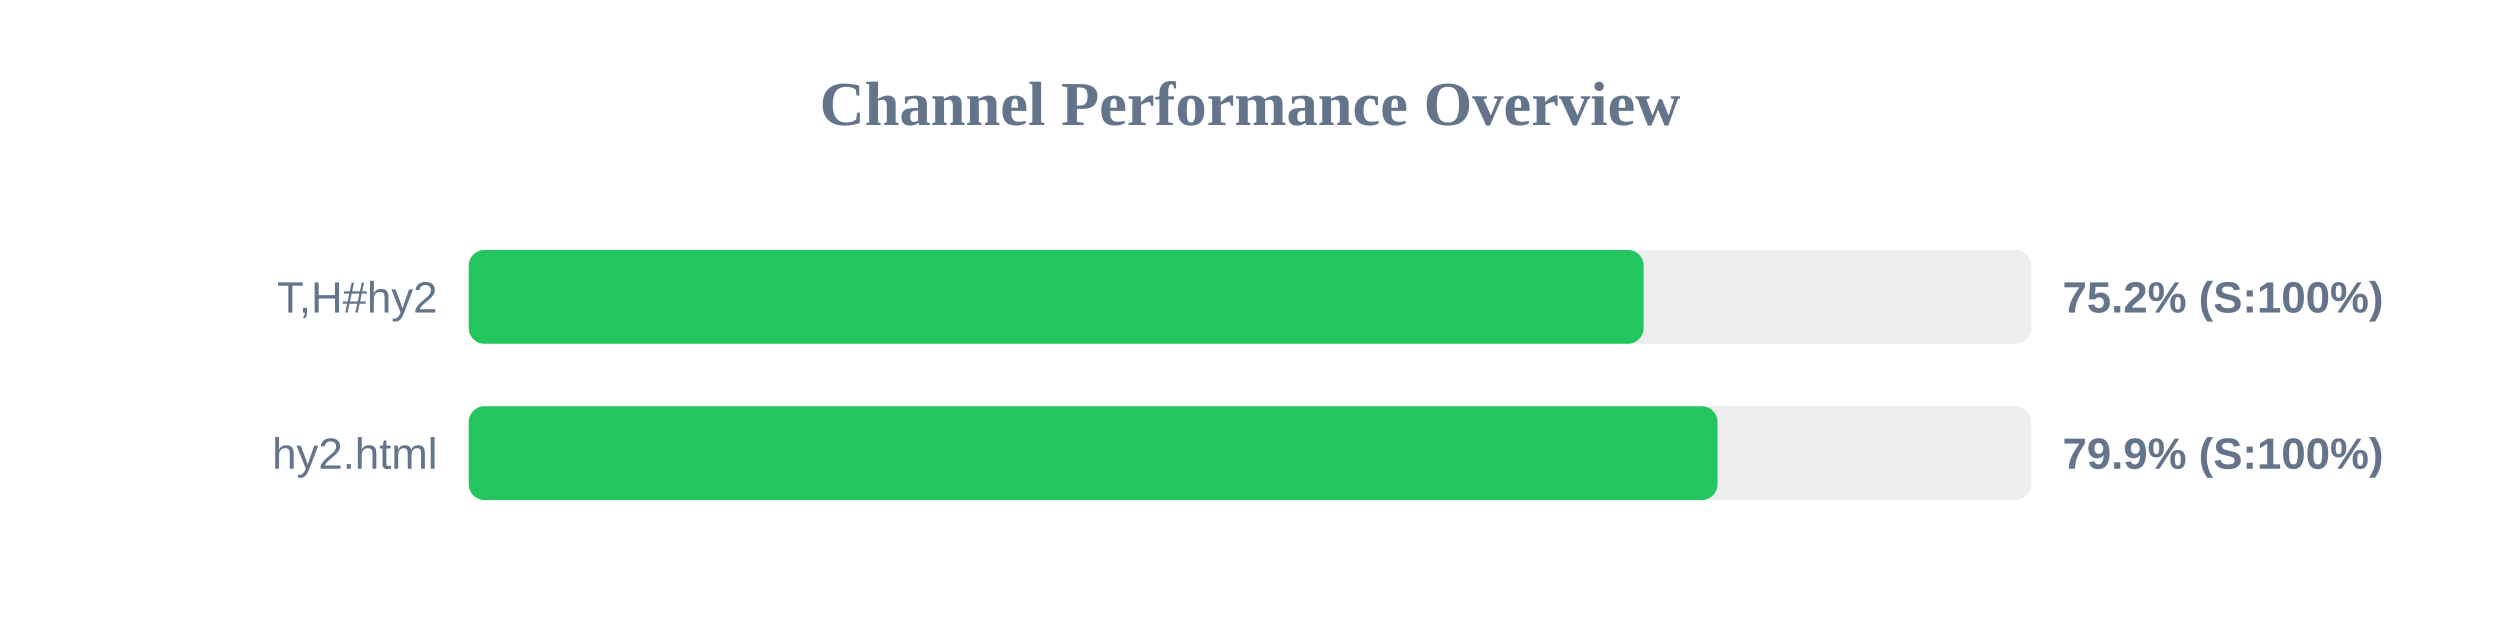
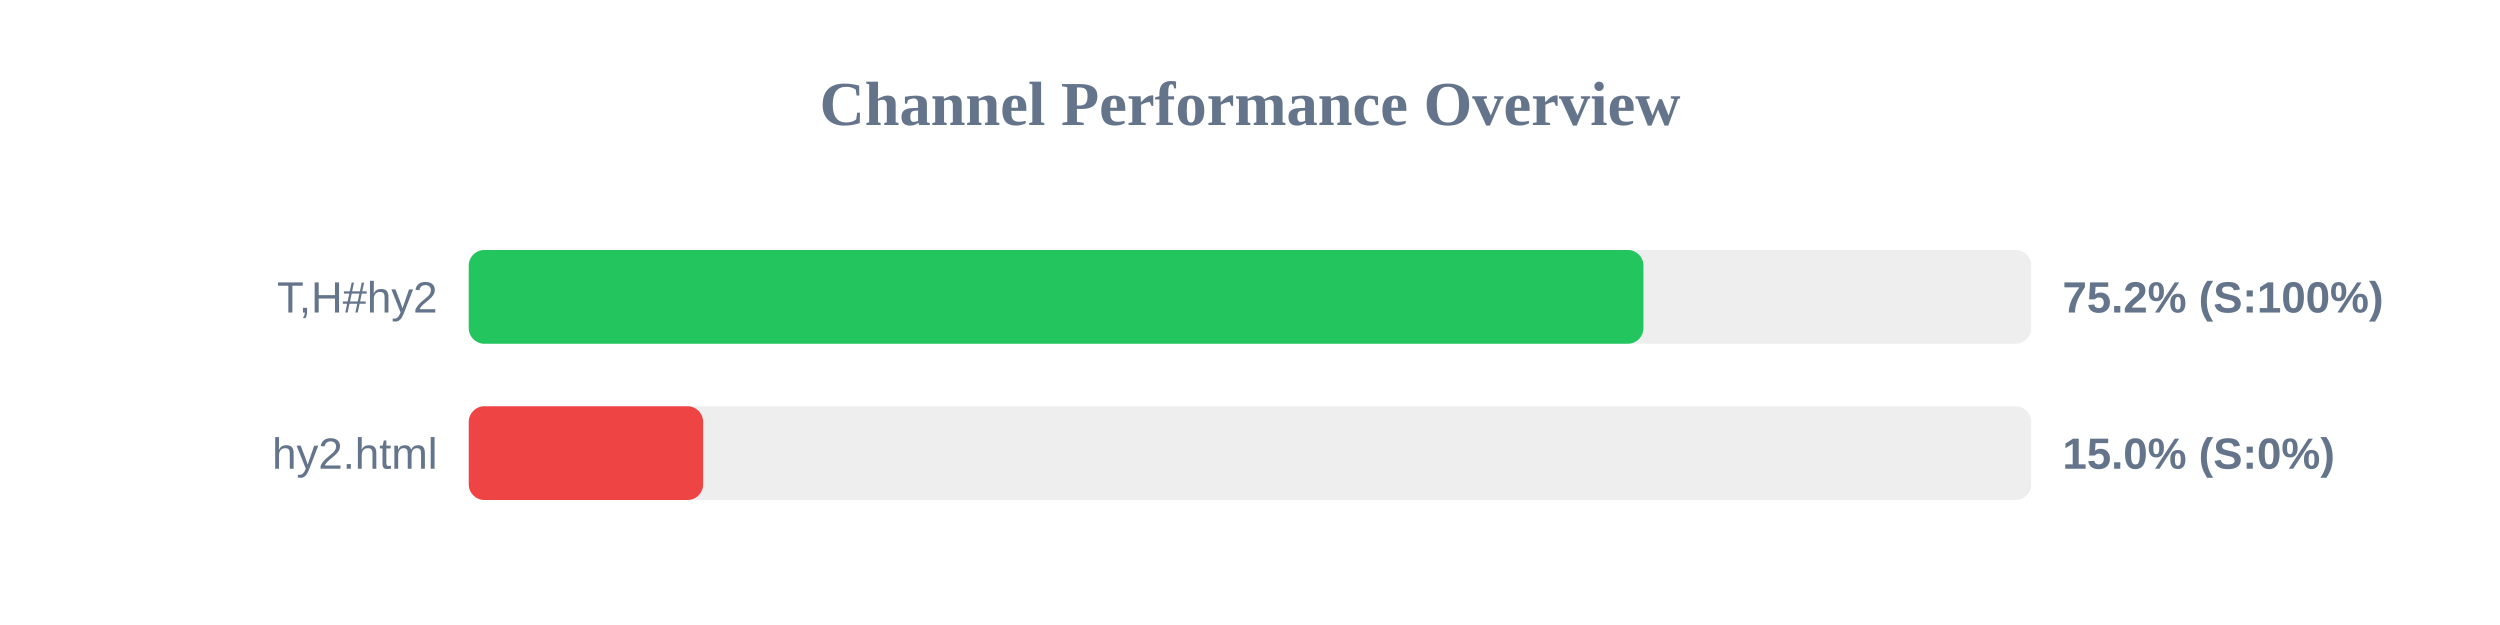
<svg xmlns="http://www.w3.org/2000/svg" width="800" height="200" version="1.1">
  <style>
        .row { font: 14px Arial; fill: #64748b; }
        .score { font: bold 14px Arial; fill: #64748b; }
    </style>
  <text x="400" y="40" text-anchor="middle" font-size="20px" font-weight="bold" fill="#64748b">Channel Performance Overview</text>
  <rect x="150" y="80" width="500" height="30" fill="#eee" rx="5" />
-   <rect x="150" y="80" width="375.95" height="30" fill="#22c55e" rx="5" />
+   <rect x="150" y="80" width="375.9" height="30" fill="#22c55e" rx="5" />
  <text x="140" y="100" text-anchor="end" class="row">T,H#hy2</text>
  <text x="660" y="100" text-anchor="start" class="score">75.2% (S:100%)</text>
  <rect x="150" y="130" width="500" height="30" fill="#eee" rx="5" />
-   <rect x="150" y="130" width="399.6" height="30" fill="#22c55e" rx="5" />
+   <rect x="150" y="130" width="75.0" height="30" fill="#ef4444" rx="5" />
  <text x="140" y="150" text-anchor="end" class="row">hy2.html</text>
-   <text x="660" y="150" text-anchor="start" class="score">79.9% (S:100%)</text>
+   <text x="660" y="150" text-anchor="start" class="score">15.0% (S:0%)</text>
</svg>
